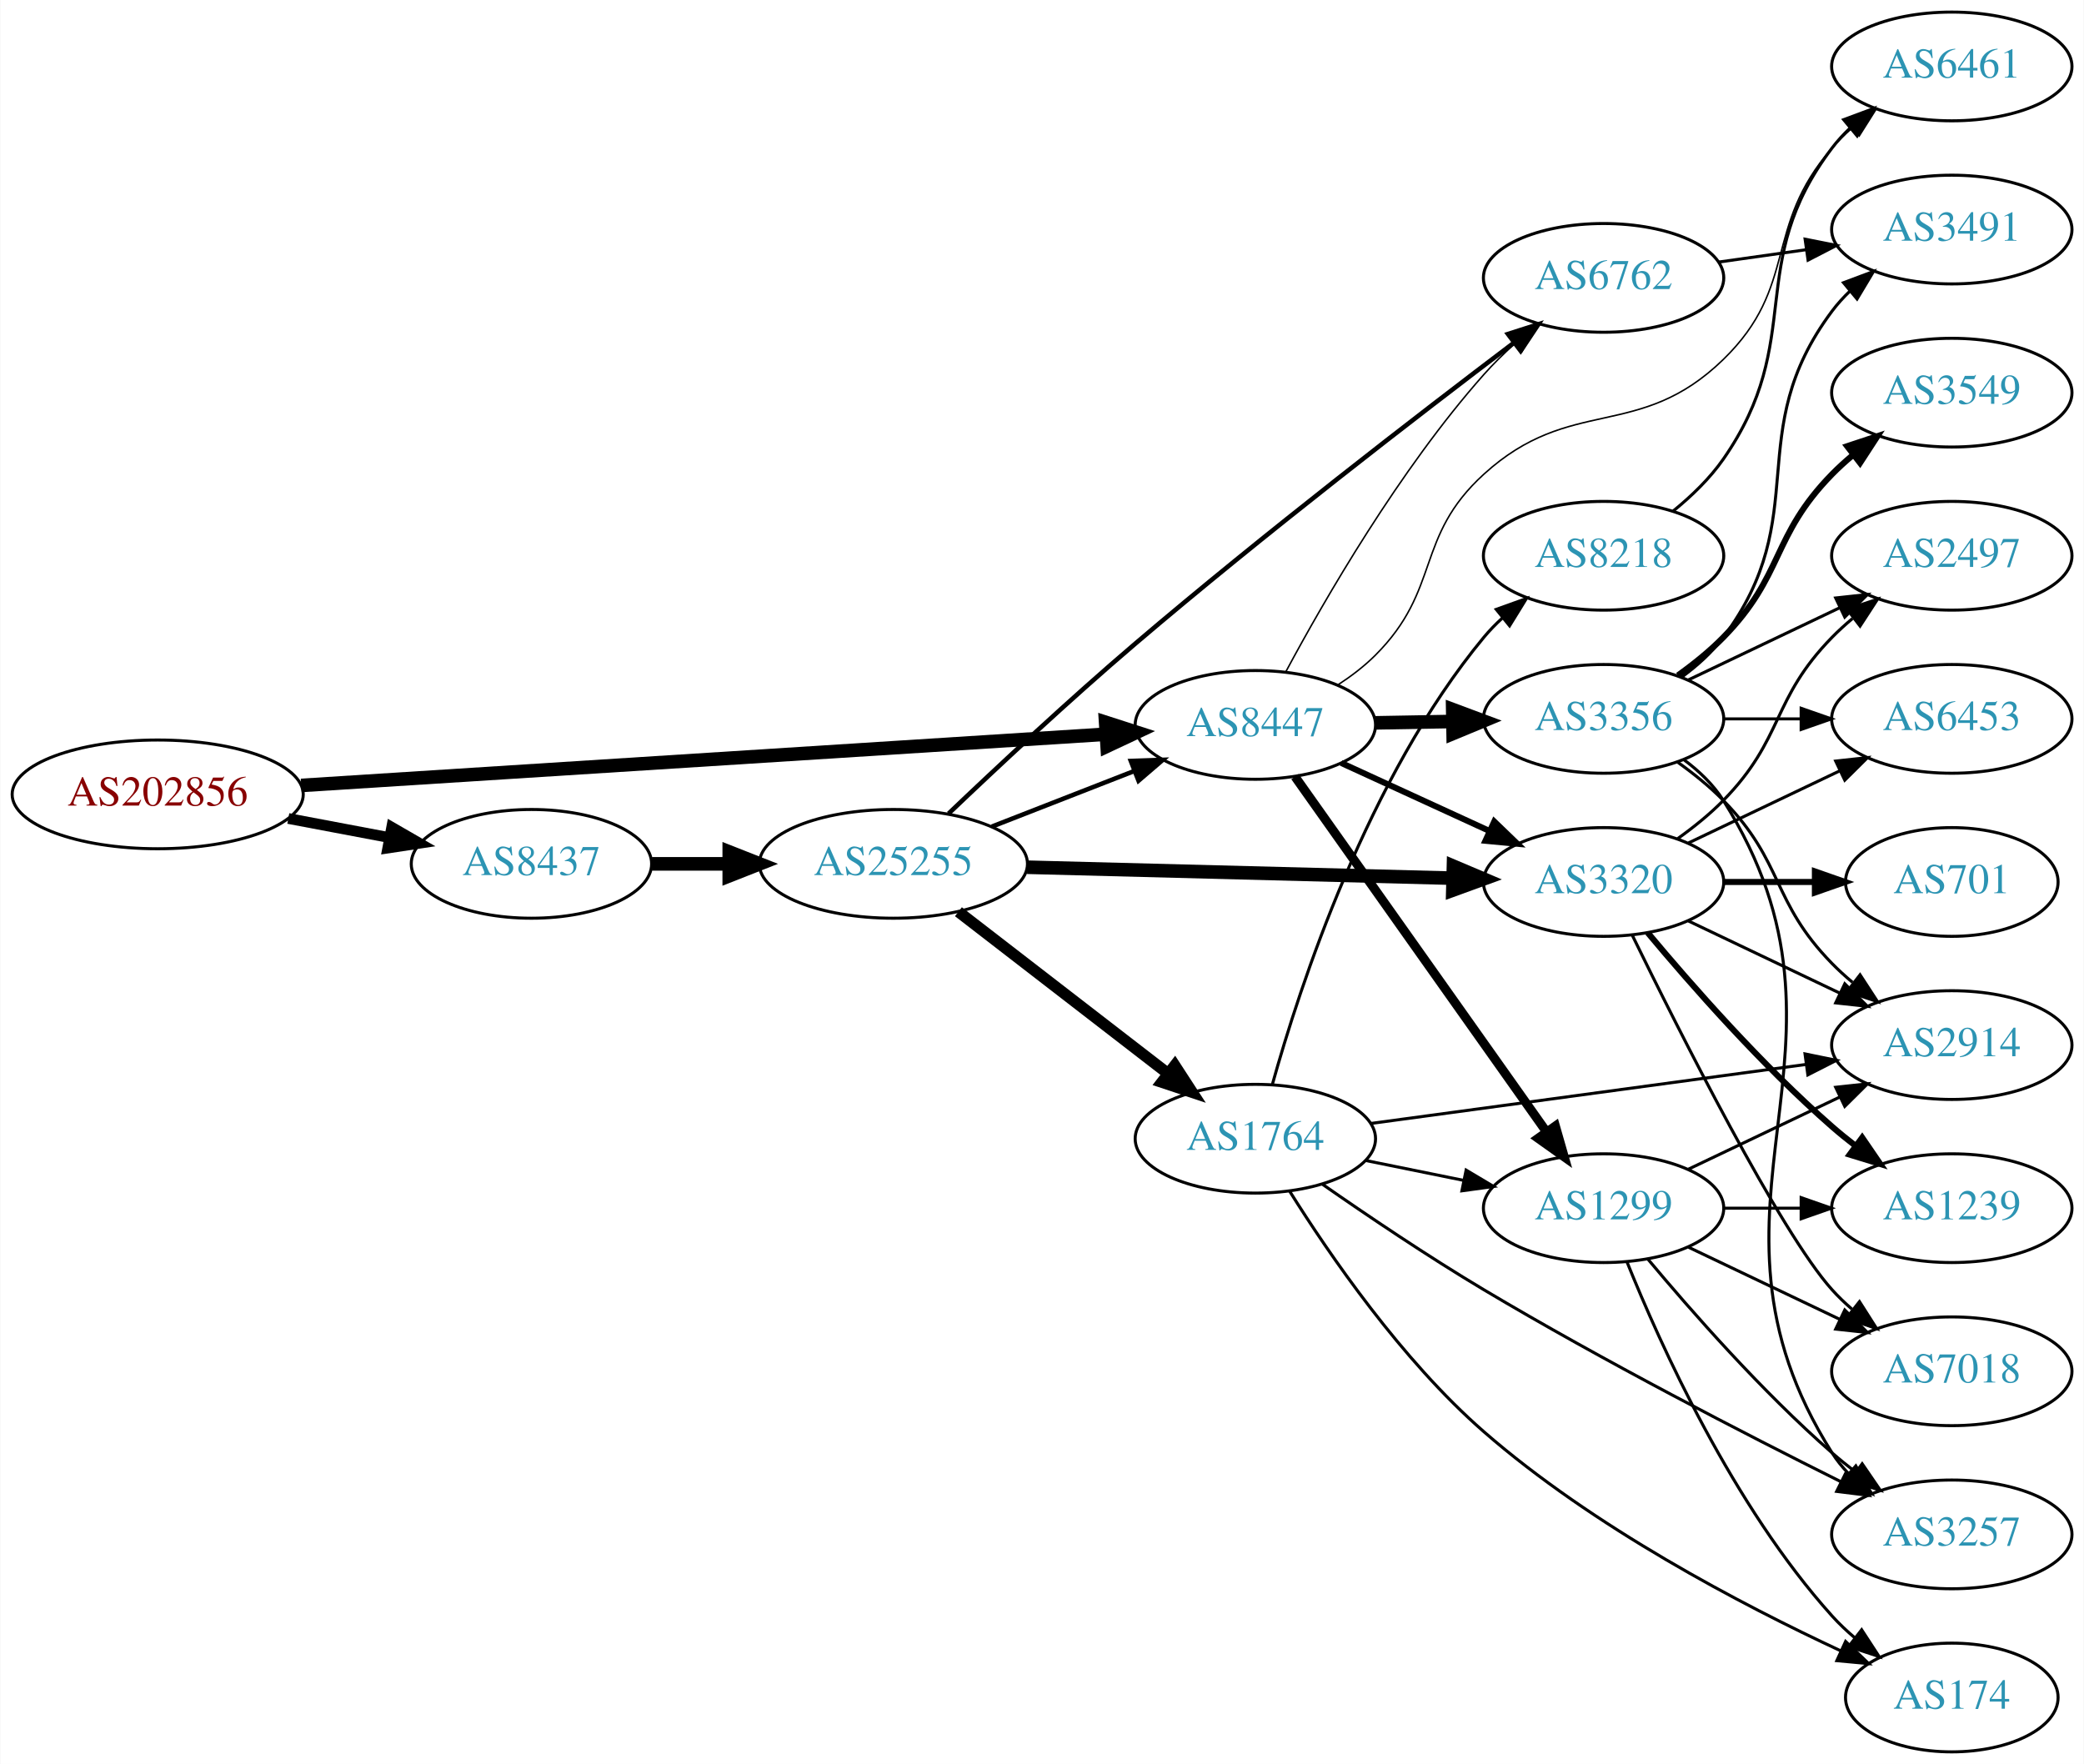
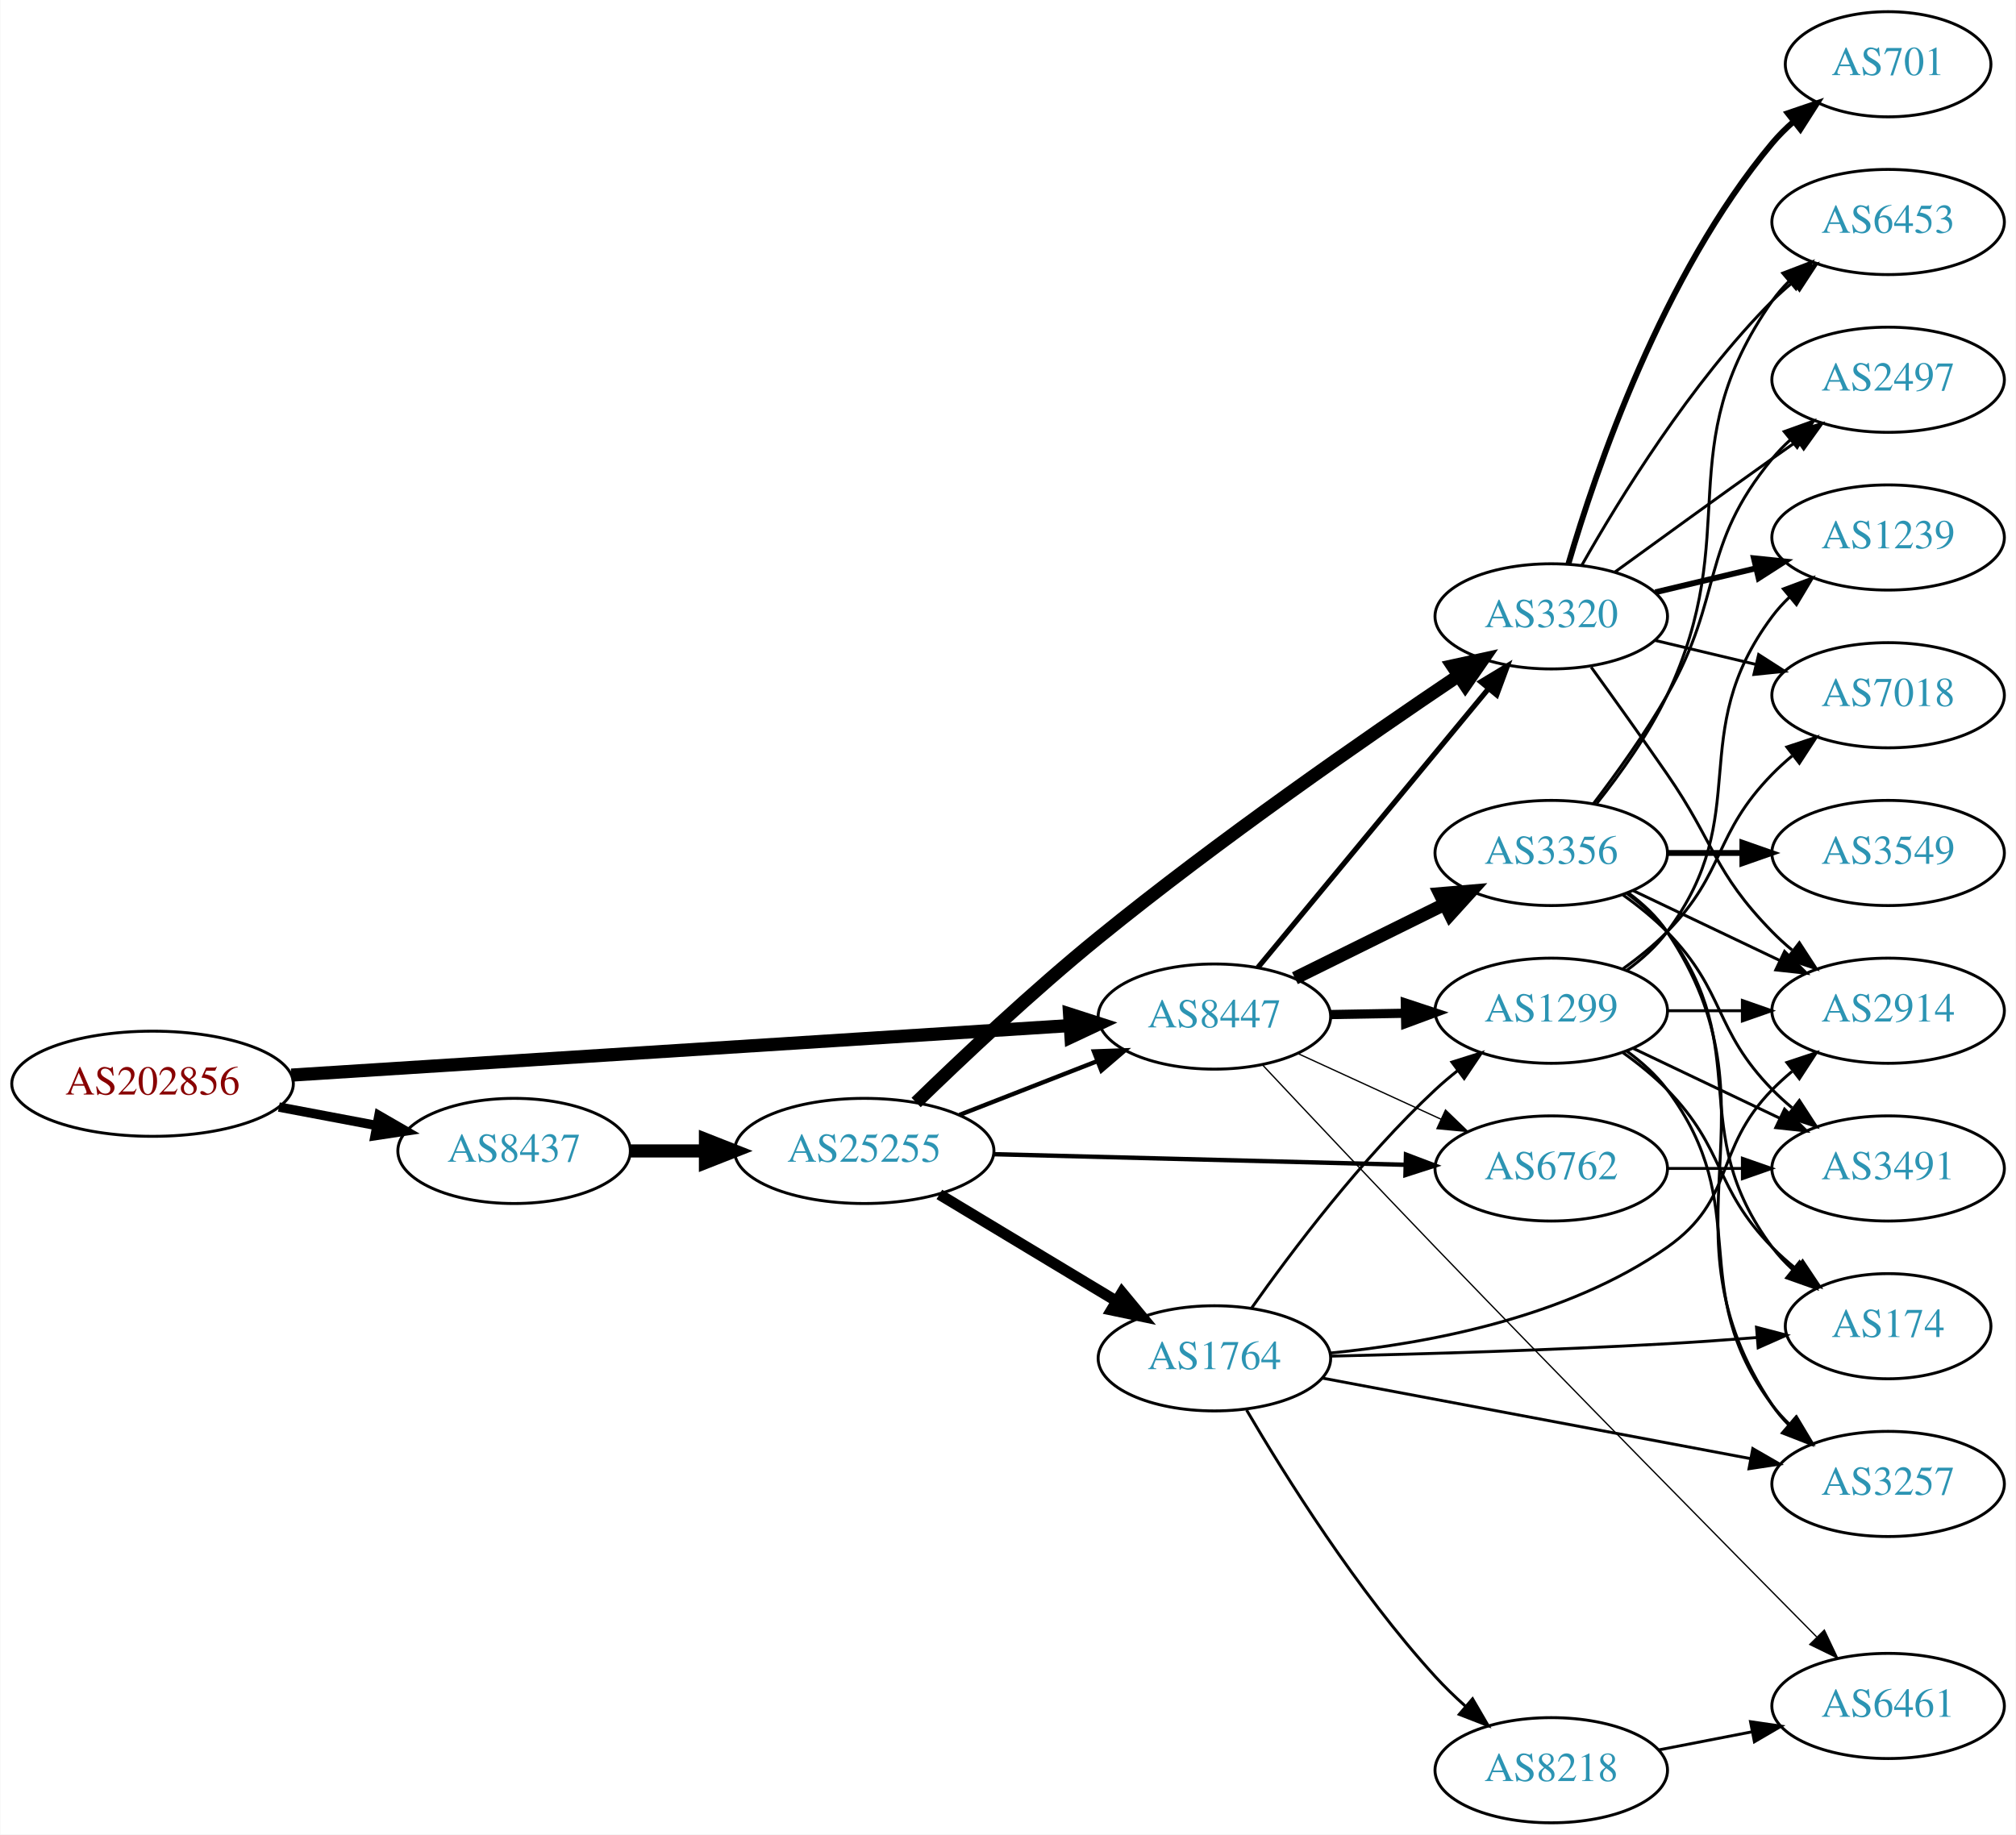
- <svg xmlns="http://www.w3.org/2000/svg" xmlns:xlink="http://www.w3.org/1999/xlink" width="690pt" height="584pt" viewBox="0.00 0.00 689.76 584.00">
-   <g id="graph0" class="graph" transform="scale(1 1) rotate(0) translate(4 580)">
-     <polygon fill="white" stroke="none" points="-4,4 -4,-580 685.755,-580 685.755,4 -4,4" />
+ <svg xmlns="http://www.w3.org/2000/svg" xmlns:xlink="http://www.w3.org/1999/xlink" width="690pt" height="628pt" viewBox="0.00 0.00 689.76 628.00">
+   <g id="graph0" class="graph" transform="scale(1 1) rotate(0) translate(4 624)">
+     <polygon fill="white" stroke="none" points="-4,4 -4,-624 685.755,-624 685.755,4 -4,4" />
    <g id="node1" class="node">
      <g id="a_node1">
        <a xlink:href="/asn/202856" xlink:title="AS202856 ~ BENE GmbH [AT]">
-           <ellipse fill="#ffffff" stroke="black" cx="48.096" cy="-317" rx="48.192" ry="18" />
-           <text text-anchor="middle" x="48.096" y="-313.3" font-family="Times,serif" font-size="14.00" fill="#880000">AS202856</text>
+           <ellipse fill="#ffffff" stroke="black" cx="48.096" cy="-253" rx="48.192" ry="18" />
+           <text text-anchor="middle" x="48.096" y="-249.3" font-family="Times,serif" font-size="14.00" fill="#880000">AS202856</text>
        </a>
      </g>
    </g>
    <g id="node2" class="node">
      <g id="a_node2">
        <a xlink:href="/asn/8437" xlink:title="AS8437 ~ Hutchison Drei Austria GmbH [AT]">
-           <ellipse fill="#ffffff" stroke="black" cx="171.838" cy="-294" rx="39.794" ry="18" />
-           <text text-anchor="middle" x="171.838" y="-290.3" font-family="Times,serif" font-size="14.00" fill="#2c94b3">AS8437</text>
+           <ellipse fill="#ffffff" stroke="black" cx="171.838" cy="-230" rx="39.794" ry="18" />
+           <text text-anchor="middle" x="171.838" y="-226.3" font-family="Times,serif" font-size="14.00" fill="#2c94b3">AS8437</text>
        </a>
      </g>
    </g>
    <g id="edge1" class="edge">
-       <path fill="none" stroke="black" stroke-width="3.553" d="M91.334,-309.02C102.165,-306.974 113.868,-304.763 124.877,-302.683" />
-       <polygon fill="black" stroke="black" stroke-width="3.553" points="125.571,-306.114 134.748,-300.818 124.272,-299.236 125.571,-306.114" />
+       <path fill="none" stroke="black" stroke-width="3.214" d="M91.334,-245.02C102.165,-242.974 113.868,-240.763 124.877,-238.683" />
+       <polygon fill="black" stroke="black" stroke-width="3.214" points="125.571,-242.114 134.748,-236.818 124.272,-235.236 125.571,-242.114" />
    </g>
    <g id="node3" class="node">
      <g id="a_node3">
        <a xlink:href="/asn/8447" xlink:title="AS8447 ~ A1 Telekom Austria AG [AT]">
-           <ellipse fill="#ffffff" stroke="black" cx="411.523" cy="-340" rx="39.794" ry="18" />
-           <text text-anchor="middle" x="411.523" y="-336.3" font-family="Times,serif" font-size="14.00" fill="#2c94b3">AS8447</text>
+           <ellipse fill="#ffffff" stroke="black" cx="411.523" cy="-276" rx="39.794" ry="18" />
+           <text text-anchor="middle" x="411.523" y="-272.3" font-family="Times,serif" font-size="14.00" fill="#2c94b3">AS8447</text>
        </a>
      </g>
    </g>
    <g id="edge2" class="edge">
-       <path fill="none" stroke="black" stroke-width="4.5" d="M95.606,-319.96C164.246,-324.328 292.062,-332.462 361.896,-336.906" />
-       <polygon fill="black" stroke="black" stroke-width="4.5" points="361.946,-340.854 372.176,-337.56 362.446,-332.995 361.946,-340.854" />
+       <path fill="none" stroke="black" stroke-width="4.5" d="M95.606,-255.96C164.246,-260.328 292.062,-268.462 361.896,-272.906" />
+       <polygon fill="black" stroke="black" stroke-width="4.5" points="361.946,-276.854 372.176,-273.56 362.446,-268.995 361.946,-276.854" />
    </g>
    <g id="node4" class="node">
      <g id="a_node4">
        <a xlink:href="/asn/25255" xlink:title="AS25255 ~ ==&gt; TELE2 AUSTRIA &lt;== [AT]">
-           <ellipse fill="#ffffff" stroke="black" cx="291.681" cy="-294" rx="44.393" ry="18" />
-           <text text-anchor="middle" x="291.681" y="-290.3" font-family="Times,serif" font-size="14.00" fill="#2c94b3">AS25255</text>
+           <ellipse fill="#ffffff" stroke="black" cx="291.681" cy="-230" rx="44.393" ry="18" />
+           <text text-anchor="middle" x="291.681" y="-226.3" font-family="Times,serif" font-size="14.00" fill="#2c94b3">AS25255</text>
        </a>
      </g>
    </g>
    <g id="edge3" class="edge">
-       <path fill="none" stroke="black" stroke-width="4.5" d="M211.751,-294C219.853,-294 228.528,-294 237.055,-294" />
-       <polygon fill="black" stroke="black" stroke-width="4.5" points="237.332,-297.938 247.332,-294 237.332,-290.063 237.332,-297.938" />
+       <path fill="none" stroke="black" stroke-width="4.5" d="M211.751,-230C219.853,-230 228.528,-230 237.055,-230" />
+       <polygon fill="black" stroke="black" stroke-width="4.5" points="237.332,-233.938 247.332,-230 237.332,-226.063 237.332,-233.938" />
    </g>
    <g id="node5" class="node">
      <g id="a_node5">
        <a xlink:href="/asn/3320" xlink:title="AS3320 ~ DTAG [DE]">
-           <ellipse fill="#ffffff" stroke="black" cx="526.816" cy="-288" rx="39.794" ry="18" />
-           <text text-anchor="middle" x="526.816" y="-284.3" font-family="Times,serif" font-size="14.00" fill="#2c94b3">AS3320</text>
-         </a>
-       </g>
-     </g>
-     <g id="edge22" class="edge">
-       <path fill="none" stroke="black" stroke-width="2" d="M439.948,-327.412C454.729,-320.628 473.165,-312.166 489.161,-304.824" />
-       <polygon fill="black" stroke="black" stroke-width="2" points="490.622,-308.005 498.251,-300.652 487.702,-301.643 490.622,-308.005" />
-     </g>
-     <g id="node7" class="node">
-       <g id="a_node7">
+           <ellipse fill="#ffffff" stroke="black" cx="526.816" cy="-413" rx="39.794" ry="18" />
+           <text text-anchor="middle" x="526.816" y="-409.3" font-family="Times,serif" font-size="14.00" fill="#2c94b3">AS3320</text>
+         </a>
+       </g>
+     </g>
+     <g id="edge17" class="edge">
+       <path fill="none" stroke="black" stroke-width="1.8" d="M426.415,-292.799C446.12,-316.628 482.329,-360.413 505.18,-388.046" />
+       <polygon fill="black" stroke="black" stroke-width="1.8" points="502.74,-390.588 511.81,-396.064 508.135,-386.127 502.74,-390.588" />
+     </g>
+     <g id="node6" class="node">
+       <g id="a_node6">
        <a xlink:href="/asn/6762" xlink:title="AS6762 ~ TELECOM ITALIA SPARKLE S.p.A. [IT]">
-           <ellipse fill="#ffffff" stroke="black" cx="526.816" cy="-488" rx="39.794" ry="18" />
-           <text text-anchor="middle" x="526.816" y="-484.3" font-family="Times,serif" font-size="14.00" fill="#2c94b3">AS6762</text>
-         </a>
-       </g>
-     </g>
-     <g id="edge23" class="edge">
-       <path fill="none" stroke="black" stroke-width="0.5" d="M421.643,-357.666C434.409,-381.463 459.203,-424.465 487.17,-456 490.244,-459.466 493.709,-462.874 497.269,-466.097" />
-       <polygon fill="black" stroke="black" stroke-width="0.5" points="495.232,-468.96 505.103,-472.81 499.787,-463.645 495.232,-468.96" />
+           <ellipse fill="#ffffff" stroke="black" cx="526.816" cy="-224" rx="39.794" ry="18" />
+           <text text-anchor="middle" x="526.816" y="-220.3" font-family="Times,serif" font-size="14.00" fill="#2c94b3">AS6762</text>
+         </a>
+       </g>
+     </g>
+     <g id="edge15" class="edge">
+       <path fill="none" stroke="black" stroke-width="0.45" d="M439.948,-263.412C454.729,-256.628 473.165,-248.166 489.161,-240.824" />
+       <polygon fill="black" stroke="black" stroke-width="0.45" points="490.622,-244.005 498.251,-236.652 487.702,-237.643 490.622,-244.005" />
+     </g>
+     <g id="node14" class="node">
+       <g id="a_node14">
+         <a xlink:href="/asn/3356" xlink:title="AS3356 ~ Level 3 Parent, LLC [US]">
+           <ellipse fill="#ffffff" stroke="black" cx="526.816" cy="-332" rx="39.794" ry="18" />
+           <text text-anchor="middle" x="526.816" y="-328.3" font-family="Times,serif" font-size="14.00" fill="#2c94b3">AS3356</text>
+         </a>
+       </g>
+     </g>
+     <g id="edge14" class="edge">
+       <path fill="none" stroke="black" stroke-width="4.5" d="M439.085,-289.13C454.284,-296.642 473.554,-306.167 490.067,-314.33" />
+       <polygon fill="black" stroke="black" stroke-width="4.5" points="488.711,-318.051 499.42,-318.953 492.2,-310.992 488.711,-318.051" />
    </g>
    <g id="node15" class="node">
      <g id="a_node15">
        <a xlink:href="/asn/1299" xlink:title="AS1299 ~ Telia Carrier [EU]">
-           <ellipse fill="#ffffff" stroke="black" cx="526.816" cy="-180" rx="39.794" ry="18" />
-           <text text-anchor="middle" x="526.816" y="-176.3" font-family="Times,serif" font-size="14.00" fill="#2c94b3">AS1299</text>
-         </a>
-       </g>
-     </g>
-     <g id="edge20" class="edge">
-       <path fill="none" stroke="black" stroke-width="3" d="M424.647,-322.877C444.664,-294.608 484.718,-238.041 507.973,-205.199" />
-       <polygon fill="black" stroke="black" stroke-width="3" points="510.856,-207.184 513.779,-197 505.144,-203.138 510.856,-207.184" />
-     </g>
-     <g id="node18" class="node">
-       <g id="a_node18">
-         <a xlink:href="/asn/3356" xlink:title="AS3356 ~ Level 3 Parent, LLC [US]">
-           <ellipse fill="#ffffff" stroke="black" cx="526.816" cy="-342" rx="39.794" ry="18" />
-           <text text-anchor="middle" x="526.816" y="-338.3" font-family="Times,serif" font-size="14.00" fill="#2c94b3">AS3356</text>
-         </a>
-       </g>
-     </g>
-     <g id="edge19" class="edge">
-       <path fill="none" stroke="black" stroke-width="4.5" d="M451.195,-340.683C459.398,-340.828 468.162,-340.982 476.694,-341.133" />
-       <polygon fill="black" stroke="black" stroke-width="4.5" points="476.866,-345.074 486.934,-341.314 477.005,-337.2 476.866,-345.074" />
-     </g>
-     <g id="node19" class="node">
-       <g id="a_node19">
+           <ellipse fill="#ffffff" stroke="black" cx="526.816" cy="-278" rx="39.794" ry="18" />
+           <text text-anchor="middle" x="526.816" y="-274.3" font-family="Times,serif" font-size="14.00" fill="#2c94b3">AS1299</text>
+         </a>
+       </g>
+     </g>
+     <g id="edge16" class="edge">
+       <path fill="none" stroke="black" stroke-width="3.15" d="M451.195,-276.683C459.398,-276.828 468.162,-276.982 476.694,-277.133" />
+       <polygon fill="black" stroke="black" stroke-width="3.15" points="476.873,-280.636 486.934,-277.314 476.997,-273.638 476.873,-280.636" />
+     </g>
+     <g id="node16" class="node">
+       <g id="a_node16">
        <a xlink:href="/asn/6461" xlink:title="AS6461 ~ Zayo Bandwidth [US]">
-           <ellipse fill="#ffffff" stroke="black" cx="642.109" cy="-558" rx="39.794" ry="18" />
-           <text text-anchor="middle" x="642.109" y="-554.3" font-family="Times,serif" font-size="14.00" fill="#2c94b3">AS6461</text>
-         </a>
-       </g>
-     </g>
-     <g id="edge21" class="edge">
-       <path fill="none" stroke="black" stroke-width="0.5" d="M438.756,-353.191C443.182,-356.072 447.519,-359.363 451.17,-363 473.199,-384.95 464.176,-402.062 487.17,-423 516.064,-449.311 538.444,-433.758 566.463,-461 591.545,-485.387 579.447,-504.652 602.463,-531 604.431,-533.254 606.626,-535.414 608.942,-537.463" />
-       <polygon fill="black" stroke="black" stroke-width="0.5" points="607.123,-540.488 617.131,-543.966 611.476,-535.006 607.123,-540.488" />
+           <ellipse fill="#ffffff" stroke="black" cx="642.109" cy="-40" rx="39.794" ry="18" />
+           <text text-anchor="middle" x="642.109" y="-36.3" font-family="Times,serif" font-size="14.00" fill="#2c94b3">AS6461</text>
+         </a>
+       </g>
+     </g>
+     <g id="edge18" class="edge">
+       <path fill="none" stroke="black" stroke-width="0.45" d="M427.875,-259.576C442.906,-243.538 466.494,-218.48 487.17,-197 533.05,-149.334 587.363,-94.25 617.663,-63.639" />
+       <polygon fill="black" stroke="black" stroke-width="0.45" points="620.279,-65.971 624.829,-56.403 615.306,-61.045 620.279,-65.971" />
    </g>
    <g id="edge6" class="edge">
-       <path fill="none" stroke="black" stroke-width="1.5" d="M324.26,-306.327C338.689,-311.96 355.929,-318.689 371.19,-324.646" />
-       <polygon fill="black" stroke="black" stroke-width="1.5" points="370.296,-328.054 380.884,-328.43 372.841,-321.534 370.296,-328.054" />
+       <path fill="none" stroke="black" stroke-width="1.5" d="M324.26,-242.327C338.689,-247.96 355.929,-254.689 371.19,-260.646" />
+       <polygon fill="black" stroke="black" stroke-width="1.5" points="370.296,-264.054 380.884,-264.43 372.841,-257.534 370.296,-264.054" />
    </g>
    <g id="edge4" class="edge">
-       <path fill="none" stroke="black" stroke-width="4.5" d="M335.985,-292.886C375.924,-291.858 435.159,-290.333 476.813,-289.261" />
-       <polygon fill="black" stroke="black" stroke-width="4.5" points="477.107,-293.192 487.002,-288.999 476.904,-285.32 477.107,-293.192" />
-     </g>
-     <g id="node6" class="node">
-       <g id="a_node6">
+       <path fill="none" stroke="black" stroke-width="4.5" d="M309.433,-246.585C325.098,-261.812 349.386,-284.717 371.877,-303 412.997,-336.428 463.427,-371.41 495.102,-392.712" />
+       <polygon fill="black" stroke="black" stroke-width="4.5" points="493.014,-396.053 503.515,-398.344 497.396,-389.509 493.014,-396.053" />
+     </g>
+     <g id="edge5" class="edge">
+       <path fill="none" stroke="black" stroke-width="1.5" d="M335.985,-228.886C375.924,-227.858 435.159,-226.333 476.813,-225.261" />
+       <polygon fill="black" stroke="black" stroke-width="1.5" points="477.096,-228.755 487.002,-224.999 476.916,-221.757 477.096,-228.755" />
+     </g>
+     <g id="node7" class="node">
+       <g id="a_node7">
        <a xlink:href="/asn/1764" xlink:title="AS1764 ~ NEXTLAYER-AS [AT]">
-           <ellipse fill="#ffffff" stroke="black" cx="411.523" cy="-203" rx="39.794" ry="18" />
-           <text text-anchor="middle" x="411.523" y="-199.3" font-family="Times,serif" font-size="14.00" fill="#2c94b3">AS1764</text>
-         </a>
-       </g>
-     </g>
-     <g id="edge5" class="edge">
-       <path fill="none" stroke="black" stroke-width="3.75" d="M313.207,-278.149C332.418,-263.314 361.274,-241.031 382.579,-224.579" />
-       <polygon fill="black" stroke="black" stroke-width="3.75" points="384.849,-227.248 390.624,-218.366 380.57,-221.708 384.849,-227.248" />
+           <ellipse fill="#ffffff" stroke="black" cx="411.523" cy="-159" rx="39.794" ry="18" />
+           <text text-anchor="middle" x="411.523" y="-155.3" font-family="Times,serif" font-size="14.00" fill="#2c94b3">AS1764</text>
+         </a>
+       </g>
    </g>
    <g id="edge7" class="edge">
-       <path fill="none" stroke="black" stroke-width="1.5" d="M309.938,-310.64C325.747,-325.705 349.953,-348.329 371.877,-367 414.339,-403.162 465.606,-442.674 496.949,-466.387" />
-       <polygon fill="black" stroke="black" stroke-width="1.5" points="495.146,-469.412 505.237,-472.641 499.363,-463.824 495.146,-469.412" />
+       <path fill="none" stroke="black" stroke-width="3.75" d="M317.384,-215.116C334.98,-204.515 358.806,-190.16 377.954,-178.623" />
+       <polygon fill="black" stroke="black" stroke-width="3.75" points="379.898,-181.538 386.657,-173.379 376.285,-175.542 379.898,-181.538" />
    </g>
    <g id="node8" class="node">
      <g id="a_node8">
-         <a xlink:href="/asn/6453" xlink:title="AS6453 ~ TATA COMMUNICATIONS (AMERICA) INC [US]">
-           <ellipse fill="#ffffff" stroke="black" cx="642.109" cy="-342" rx="39.794" ry="18" />
-           <text text-anchor="middle" x="642.109" y="-338.3" font-family="Times,serif" font-size="14.00" fill="#2c94b3">AS6453</text>
+         <a xlink:href="/asn/7018" xlink:title="AS7018 ~ AT&amp;T Services, Inc. [US]">
+           <ellipse fill="#ffffff" stroke="black" cx="642.109" cy="-386" rx="39.794" ry="18" />
+           <text text-anchor="middle" x="642.109" y="-382.3" font-family="Times,serif" font-size="14.00" fill="#2c94b3">AS7018</text>
        </a>
      </g>
    </g>
    <g id="edge8" class="edge">
-       <path fill="none" stroke="black" d="M554.953,-300.934C569.946,-308.081 588.767,-317.052 604.991,-324.785" />
-       <polygon fill="black" stroke="black" points="603.661,-328.028 614.194,-329.171 606.673,-321.709 603.661,-328.028" />
+       <path fill="none" stroke="black" d="M562.423,-404.752C573.295,-402.162 585.449,-399.265 596.891,-396.538" />
+       <polygon fill="black" stroke="black" points="597.798,-399.92 606.714,-394.197 596.175,-393.111 597.798,-399.92" />
    </g>
    <g id="node9" class="node">
      <g id="a_node9">
-         <a xlink:href="/asn/7018" xlink:title="AS7018 ~ AT&amp;T Services, Inc. [US]">
-           <ellipse fill="#ffffff" stroke="black" cx="642.109" cy="-126" rx="39.794" ry="18" />
-           <text text-anchor="middle" x="642.109" y="-122.3" font-family="Times,serif" font-size="14.00" fill="#2c94b3">AS7018</text>
+         <a xlink:href="/asn/1239" xlink:title="AS1239 ~ Sprint [US]">
+           <ellipse fill="#ffffff" stroke="black" cx="642.109" cy="-440" rx="39.794" ry="18" />
+           <text text-anchor="middle" x="642.109" y="-436.3" font-family="Times,serif" font-size="14.00" fill="#2c94b3">AS1239</text>
        </a>
      </g>
    </g>
    <g id="edge9" class="edge">
-       <path fill="none" stroke="black" d="M536.254,-270.489C551.872,-238.491 585.259,-172.107 602.463,-153 604.465,-150.776 606.684,-148.637 609.016,-146.603" />
-       <polygon fill="black" stroke="black" points="611.547,-149.065 617.235,-140.127 607.214,-143.567 611.547,-149.065" />
+       <path fill="none" stroke="black" stroke-width="2" d="M562.423,-421.248C573.295,-423.838 585.449,-426.735 596.891,-429.462" />
+       <polygon fill="black" stroke="black" stroke-width="2" points="596.175,-432.889 606.714,-431.803 597.798,-426.08 596.175,-432.889" />
    </g>
    <g id="node10" class="node">
      <g id="a_node10">
-         <a xlink:href="/asn/701" xlink:title="AS701 ~ UUNET [US]">
-           <ellipse fill="#ffffff" stroke="black" cx="642.109" cy="-288" rx="35.194" ry="18" />
-           <text text-anchor="middle" x="642.109" y="-284.3" font-family="Times,serif" font-size="14.00" fill="#2c94b3">AS701</text>
+         <a xlink:href="/asn/2497" xlink:title="AS2497 ~ Internet Initiative Japan Inc. [JP]">
+           <ellipse fill="#ffffff" stroke="black" cx="642.109" cy="-494" rx="39.794" ry="18" />
+           <text text-anchor="middle" x="642.109" y="-490.3" font-family="Times,serif" font-size="14.00" fill="#2c94b3">AS2497</text>
        </a>
      </g>
    </g>
    <g id="edge10" class="edge">
-       <path fill="none" stroke="black" stroke-width="2" d="M566.488,-288C576.194,-288 586.684,-288 596.647,-288" />
-       <polygon fill="black" stroke="black" stroke-width="2" points="596.784,-291.5 606.783,-288 596.783,-284.5 596.784,-291.5" />
+       <path fill="none" stroke="black" d="M548.664,-428.222C563.598,-439.091 584.212,-454.025 602.463,-467 605.283,-469.005 608.226,-471.085 611.174,-473.159" />
+       <polygon fill="black" stroke="black" points="609.201,-476.05 619.399,-478.926 613.22,-470.319 609.201,-476.05" />
    </g>
    <g id="node11" class="node">
      <g id="a_node11">
-         <a xlink:href="/asn/1239" xlink:title="AS1239 ~ Sprint [US]">
-           <ellipse fill="#ffffff" stroke="black" cx="642.109" cy="-180" rx="39.794" ry="18" />
-           <text text-anchor="middle" x="642.109" y="-176.3" font-family="Times,serif" font-size="14.00" fill="#2c94b3">AS1239</text>
+         <a xlink:href="/asn/701" xlink:title="AS701 ~ UUNET [US]">
+           <ellipse fill="#ffffff" stroke="black" cx="642.109" cy="-602" rx="35.194" ry="18" />
+           <text text-anchor="middle" x="642.109" y="-598.3" font-family="Times,serif" font-size="14.00" fill="#2c94b3">AS701</text>
        </a>
      </g>
    </g>
    <g id="edge11" class="edge">
-       <path fill="none" stroke="black" stroke-width="2" d="M541.446,-271.183C555.729,-254.071 579.275,-227.255 602.463,-207 604.928,-204.846 607.567,-202.706 610.264,-200.628" />
-       <polygon fill="black" stroke="black" stroke-width="2" points="612.437,-203.375 618.418,-194.63 608.289,-197.736 612.437,-203.375" />
+       <path fill="none" stroke="black" stroke-width="2" d="M532.69,-431.002C542.004,-462.844 564.821,-529.981 602.463,-575 604.615,-577.574 607.069,-580.017 609.674,-582.303" />
+       <polygon fill="black" stroke="black" stroke-width="2" points="607.758,-585.249 617.784,-588.672 612.081,-579.743 607.758,-585.249" />
    </g>
    <g id="node12" class="node">
      <g id="a_node12">
-         <a xlink:href="/asn/2497" xlink:title="AS2497 ~ Internet Initiative Japan Inc. [JP]">
-           <ellipse fill="#ffffff" stroke="black" cx="642.109" cy="-396" rx="39.794" ry="18" />
-           <text text-anchor="middle" x="642.109" y="-392.3" font-family="Times,serif" font-size="14.00" fill="#2c94b3">AS2497</text>
+         <a xlink:href="/asn/6453" xlink:title="AS6453 ~ TATA COMMUNICATIONS (AMERICA) INC [US]">
+           <ellipse fill="#ffffff" stroke="black" cx="642.109" cy="-548" rx="39.794" ry="18" />
+           <text text-anchor="middle" x="642.109" y="-544.3" font-family="Times,serif" font-size="14.00" fill="#2c94b3">AS6453</text>
        </a>
      </g>
    </g>
    <g id="edge12" class="edge">
-       <path fill="none" stroke="black" d="M551.41,-302.389C556.666,-306.148 561.998,-310.437 566.463,-315 586.635,-335.617 582.29,-348.383 602.463,-369 604.555,-371.139 606.839,-373.218 609.215,-375.21" />
-       <polygon fill="black" stroke="black" points="607.459,-378.275 617.515,-381.611 611.734,-372.732 607.459,-378.275" />
+       <path fill="none" stroke="black" d="M537.276,-430.49C550.058,-453.096 574.49,-492.886 602.463,-521 604.573,-523.121 606.869,-525.188 609.255,-527.171" />
+       <polygon fill="black" stroke="black" points="607.507,-530.242 617.57,-533.556 611.77,-524.69 607.507,-530.242" />
    </g>
    <g id="node13" class="node">
      <g id="a_node13">
        <a xlink:href="/asn/2914" xlink:title="AS2914 ~ NTT America, Inc. [US]">
-           <ellipse fill="#ffffff" stroke="black" cx="642.109" cy="-234" rx="39.794" ry="18" />
-           <text text-anchor="middle" x="642.109" y="-230.3" font-family="Times,serif" font-size="14.00" fill="#2c94b3">AS2914</text>
+           <ellipse fill="#ffffff" stroke="black" cx="642.109" cy="-278" rx="39.794" ry="18" />
+           <text text-anchor="middle" x="642.109" y="-274.3" font-family="Times,serif" font-size="14.00" fill="#2c94b3">AS2914</text>
        </a>
      </g>
    </g>
    <g id="edge13" class="edge">
-       <path fill="none" stroke="black" d="M554.953,-275.066C569.946,-267.919 588.767,-258.948 604.991,-251.215" />
-       <polygon fill="black" stroke="black" points="606.673,-254.291 614.194,-246.829 603.661,-247.972 606.673,-254.291" />
-     </g>
-     <g id="edge16" class="edge">
-       <path fill="none" stroke="black" d="M449.758,-208.05C489.027,-213.375 551.013,-221.782 593.738,-227.576" />
-       <polygon fill="black" stroke="black" points="593.51,-231.077 603.89,-228.952 594.451,-224.14 593.51,-231.077" />
-     </g>
-     <g id="node14" class="node">
-       <g id="a_node14">
-         <a xlink:href="/asn/3257" xlink:title="AS3257 ~ GTT [DE]">
-           <ellipse fill="#ffffff" stroke="black" cx="642.109" cy="-72" rx="39.794" ry="18" />
-           <text text-anchor="middle" x="642.109" y="-68.3" font-family="Times,serif" font-size="14.00" fill="#2c94b3">AS3257</text>
-         </a>
-       </g>
-     </g>
-     <g id="edge14" class="edge">
-       <path fill="none" stroke="black" d="M433.694,-187.946C448.43,-177.685 468.677,-164.017 487.17,-153 526.67,-129.468 573.635,-105.277 605.214,-89.533" />
-       <polygon fill="black" stroke="black" points="607.093,-92.508 614.496,-84.929 603.982,-86.238 607.093,-92.508" />
-     </g>
-     <g id="edge15" class="edge">
-       <path fill="none" stroke="black" d="M448.059,-195.786C458.288,-193.709 469.588,-191.415 480.331,-189.234" />
-       <polygon fill="black" stroke="black" points="481.303,-192.608 490.406,-187.189 479.91,-185.748 481.303,-192.608" />
-     </g>
-     <g id="node16" class="node">
-       <g id="a_node16">
-         <a xlink:href="/asn/174" xlink:title="AS174 ~ Cogent Communications [US]">
-           <ellipse fill="#ffffff" stroke="black" cx="642.109" cy="-18" rx="35.194" ry="18" />
-           <text text-anchor="middle" x="642.109" y="-14.3" font-family="Times,serif" font-size="14.00" fill="#2c94b3">AS174</text>
-         </a>
-       </g>
-     </g>
-     <g id="edge17" class="edge">
-       <path fill="none" stroke="black" d="M422.917,-185.552C435.959,-164.726 459.942,-129.741 487.17,-106 523.281,-74.512 572.382,-48.785 605.331,-33.452" />
-       <polygon fill="black" stroke="black" points="606.949,-36.561 614.588,-29.22 604.038,-30.195 606.949,-36.561" />
+       <path fill="none" stroke="black" d="M540.495,-395.594C548.111,-385.063 557.944,-371.33 566.463,-359 582.858,-335.269 582.29,-325.617 602.463,-305 604.555,-302.861 606.839,-300.782 609.215,-298.79" />
+       <polygon fill="black" stroke="black" points="611.734,-301.268 617.515,-292.389 607.459,-295.725 611.734,-301.268" />
+     </g>
+     <g id="node20" class="node">
+       <g id="a_node20">
+         <a xlink:href="/asn/3491" xlink:title="AS3491 ~ PCCW Global, Inc. [US]">
+           <ellipse fill="#ffffff" stroke="black" cx="642.109" cy="-224" rx="39.794" ry="18" />
+           <text text-anchor="middle" x="642.109" y="-220.3" font-family="Times,serif" font-size="14.00" fill="#2c94b3">AS3491</text>
+         </a>
+       </g>
+     </g>
+     <g id="edge24" class="edge">
+       <path fill="none" stroke="black" d="M566.488,-224C574.691,-224 583.455,-224 591.987,-224" />
+       <polygon fill="black" stroke="black" points="592.227,-227.5 602.226,-224 592.226,-220.5 592.227,-227.5" />
+     </g>
+     <g id="edge22" class="edge">
+       <path fill="none" stroke="black" d="M451.147,-160.81C484.374,-164.061 532.224,-172.948 566.463,-197 590.065,-213.581 582.29,-230.383 602.463,-251 604.555,-253.139 606.839,-255.218 609.215,-257.21" />
+       <polygon fill="black" stroke="black" points="607.459,-260.275 617.515,-263.611 611.734,-254.732 607.459,-260.275" />
+     </g>
+     <g id="edge23" class="edge">
+       <path fill="none" stroke="black" d="M424.199,-176.142C437.92,-195.578 462.025,-227.599 487.17,-251 489.566,-253.23 492.157,-255.423 494.824,-257.535" />
+       <polygon fill="black" stroke="black" points="492.823,-260.409 502.93,-263.587 497.011,-254.8 492.823,-260.409" />
    </g>
    <g id="node17" class="node">
      <g id="a_node17">
+         <a xlink:href="/asn/3257" xlink:title="AS3257 ~ GTT [DE]">
+           <ellipse fill="#ffffff" stroke="black" cx="642.109" cy="-116" rx="39.794" ry="18" />
+           <text text-anchor="middle" x="642.109" y="-112.3" font-family="Times,serif" font-size="14.00" fill="#2c94b3">AS3257</text>
+         </a>
+       </g>
+     </g>
+     <g id="edge19" class="edge">
+       <path fill="none" stroke="black" d="M448.491,-152.234C488.066,-144.789 551.781,-132.804 594.998,-124.674" />
+       <polygon fill="black" stroke="black" points="595.793,-128.086 604.974,-122.798 594.499,-121.207 595.793,-128.086" />
+     </g>
+     <g id="node18" class="node">
+       <g id="a_node18">
        <a xlink:href="/asn/8218" xlink:title="AS8218 ~ legacy Neotelecoms [FR]">
-           <ellipse fill="#ffffff" stroke="black" cx="526.816" cy="-396" rx="39.794" ry="18" />
-           <text text-anchor="middle" x="526.816" y="-392.3" font-family="Times,serif" font-size="14.00" fill="#2c94b3">AS8218</text>
-         </a>
-       </g>
-     </g>
-     <g id="edge18" class="edge">
-       <path fill="none" stroke="black" d="M417.141,-220.936C426.184,-253.356 448.769,-322.642 487.17,-369 489.03,-371.245 491.12,-373.389 493.342,-375.415" />
-       <polygon fill="black" stroke="black" points="491.28,-378.249 501.251,-381.831 495.689,-372.813 491.28,-378.249" />
+           <ellipse fill="#ffffff" stroke="black" cx="526.816" cy="-18" rx="39.794" ry="18" />
+           <text text-anchor="middle" x="526.816" y="-14.3" font-family="Times,serif" font-size="14.00" fill="#2c94b3">AS8218</text>
+         </a>
+       </g>
+     </g>
+     <g id="edge20" class="edge">
+       <path fill="none" stroke="black" d="M422.539,-141.298C435.734,-118.781 460.419,-79.306 487.17,-50 490.293,-46.578 493.787,-43.197 497.362,-39.987" />
+       <polygon fill="black" stroke="black" points="499.878,-42.441 505.208,-33.285 495.331,-37.119 499.878,-42.441" />
+     </g>
+     <g id="node19" class="node">
+       <g id="a_node19">
+         <a xlink:href="/asn/174" xlink:title="AS174 ~ Cogent Communications [US]">
+           <ellipse fill="#ffffff" stroke="black" cx="642.109" cy="-170" rx="35.194" ry="18" />
+           <text text-anchor="middle" x="642.109" y="-166.3" font-family="Times,serif" font-size="14.00" fill="#2c94b3">AS174</text>
+         </a>
+       </g>
+     </g>
+     <g id="edge21" class="edge">
+       <path fill="none" stroke="black" d="M451.137,-159.744C482.285,-160.467 527.218,-161.787 566.463,-164 576.386,-164.56 587.039,-165.32 597.101,-166.111" />
+       <polygon fill="black" stroke="black" points="597.067,-169.62 607.317,-166.94 597.633,-162.643 597.067,-169.62" />
+     </g>
+     <g id="edge31" class="edge">
+       <path fill="none" stroke="black" d="M541.277,-348.913C549.17,-359.27 559.02,-372.992 566.463,-386 586.027,-420.194 577.398,-436.606 602.463,-467 604.318,-469.25 606.405,-471.396 608.624,-473.424" />
+       <polygon fill="black" stroke="black" points="606.559,-476.256 616.528,-479.844 610.972,-470.823 606.559,-476.256" />
+     </g>
+     <g id="edge29" class="edge">
+       <path fill="none" stroke="black" d="M542.416,-348.991C550.504,-359.155 560.165,-372.655 566.463,-386 592.962,-442.159 566.849,-470.131 602.463,-521 604.135,-523.389 606.09,-525.635 608.217,-527.733" />
+       <polygon fill="black" stroke="black" points="606.057,-530.49 615.95,-534.284 610.582,-525.149 606.057,-530.49" />
+     </g>
+     <g id="edge27" class="edge">
+       <path fill="none" stroke="black" d="M554.953,-319.066C569.946,-311.919 588.767,-302.948 604.991,-295.215" />
+       <polygon fill="black" stroke="black" points="606.673,-298.291 614.194,-290.829 603.661,-291.972 606.673,-298.291" />
+     </g>
+     <g id="edge32" class="edge">
+       <path fill="none" stroke="black" d="M553.135,-318.393C558.191,-314.649 563.003,-310.169 566.463,-305 607.487,-243.706 561.438,-204.294 602.463,-143 604.084,-140.577 606.003,-138.305 608.105,-136.19" />
+       <polygon fill="black" stroke="black" points="610.472,-138.771 615.79,-129.607 605.918,-133.454 610.472,-138.771" />
+     </g>
+     <g id="edge30" class="edge">
+       <path fill="none" stroke="black" d="M552.747,-318.118C557.823,-314.389 562.741,-309.984 566.463,-305 596.734,-264.458 572.191,-237.542 602.463,-197 604.47,-194.311 606.826,-191.791 609.367,-189.454" />
+       <polygon fill="black" stroke="black" points="611.782,-192.004 617.383,-183.011 607.396,-186.548 611.782,-192.004" />
+     </g>
+     <g id="edge28" class="edge">
+       <path fill="none" stroke="black" d="M551.41,-317.611C556.666,-313.852 561.998,-309.563 566.463,-305 586.635,-284.383 582.29,-271.617 602.463,-251 604.555,-248.861 606.839,-246.782 609.215,-244.79" />
+       <polygon fill="black" stroke="black" points="611.734,-247.268 617.515,-238.389 607.459,-241.725 611.734,-247.268" />
    </g>
    <g id="node21" class="node">
      <g id="a_node21">
-         <a xlink:href="/asn/3491" xlink:title="AS3491 ~ PCCW Global, Inc. [US]">
-           <ellipse fill="#ffffff" stroke="black" cx="642.109" cy="-504" rx="39.794" ry="18" />
-           <text text-anchor="middle" x="642.109" y="-500.3" font-family="Times,serif" font-size="14.00" fill="#2c94b3">AS3491</text>
-         </a>
-       </g>
-     </g>
-     <g id="edge30" class="edge">
-       <path fill="none" stroke="black" d="M564.912,-493.239C574.204,-494.551 584.296,-495.976 594.003,-497.347" />
-       <polygon fill="black" stroke="black" points="593.538,-500.816 603.929,-498.749 594.517,-493.885 593.538,-500.816" />
+         <a xlink:href="/asn/3549" xlink:title="AS3549 ~ Level 3 Parent, LLC [US]">
+           <ellipse fill="#ffffff" stroke="black" cx="642.109" cy="-332" rx="39.794" ry="18" />
+           <text text-anchor="middle" x="642.109" y="-328.3" font-family="Times,serif" font-size="14.00" fill="#2c94b3">AS3549</text>
+         </a>
+       </g>
+     </g>
+     <g id="edge26" class="edge">
+       <path fill="none" stroke="black" stroke-width="2" d="M566.488,-332C574.691,-332 583.455,-332 591.987,-332" />
+       <polygon fill="black" stroke="black" stroke-width="2" points="592.227,-335.5 602.226,-332 592.226,-328.5 592.227,-335.5" />
+     </g>
+     <g id="edge37" class="edge">
+       <path fill="none" stroke="black" d="M551.41,-292.389C556.666,-296.148 561.998,-300.437 566.463,-305 586.635,-325.617 582.29,-338.383 602.463,-359 604.555,-361.139 606.839,-363.218 609.215,-365.21" />
+       <polygon fill="black" stroke="black" points="607.459,-368.275 617.515,-371.611 611.734,-362.732 607.459,-368.275" />
+     </g>
+     <g id="edge35" class="edge">
+       <path fill="none" stroke="black" d="M552.747,-291.882C557.823,-295.611 562.741,-300.016 566.463,-305 596.734,-345.542 572.191,-372.458 602.463,-413 604.207,-415.336 606.214,-417.545 608.378,-419.617" />
+       <polygon fill="black" stroke="black" points="606.256,-422.405 616.178,-426.118 610.737,-417.027 606.256,-422.405" />
+     </g>
+     <g id="edge36" class="edge">
+       <path fill="none" stroke="black" d="M566.488,-278C574.691,-278 583.455,-278 591.987,-278" />
+       <polygon fill="black" stroke="black" points="592.227,-281.5 602.226,-278 592.226,-274.5 592.227,-281.5" />
+     </g>
+     <g id="edge38" class="edge">
+       <path fill="none" stroke="black" d="M552.747,-264.118C557.823,-260.389 562.741,-255.984 566.463,-251 596.734,-210.458 572.191,-183.542 602.463,-143 604.207,-140.664 606.214,-138.455 608.378,-136.383" />
+       <polygon fill="black" stroke="black" points="610.737,-138.973 616.178,-129.882 606.256,-133.595 610.737,-138.973" />
+     </g>
+     <g id="edge34" class="edge">
+       <path fill="none" stroke="black" d="M551.41,-263.611C556.666,-259.852 561.998,-255.563 566.463,-251 586.635,-230.383 582.29,-217.617 602.463,-197 604.942,-194.466 607.688,-192.017 610.541,-189.696" />
+       <polygon fill="black" stroke="black" points="612.843,-192.343 618.726,-183.532 608.632,-186.752 612.843,-192.343" />
    </g>
    <g id="edge33" class="edge">
-       <path fill="none" stroke="black" d="M554.953,-167.066C569.946,-159.919 588.767,-150.948 604.991,-143.215" />
-       <polygon fill="black" stroke="black" points="606.673,-146.291 614.194,-138.829 603.661,-139.972 606.673,-146.291" />
-     </g>
-     <g id="edge35" class="edge">
-       <path fill="none" stroke="black" d="M566.488,-180C574.691,-180 583.455,-180 591.987,-180" />
-       <polygon fill="black" stroke="black" points="592.227,-183.5 602.226,-180 592.226,-176.5 592.227,-183.5" />
-     </g>
-     <g id="edge34" class="edge">
-       <path fill="none" stroke="black" d="M554.953,-192.934C569.946,-200.081 588.767,-209.052 604.991,-216.785" />
-       <polygon fill="black" stroke="black" points="603.661,-220.028 614.194,-221.171 606.673,-213.709 603.661,-220.028" />
-     </g>
-     <g id="edge32" class="edge">
-       <path fill="none" stroke="black" d="M541.446,-163.183C555.729,-146.071 579.275,-119.255 602.463,-99 604.928,-96.846 607.567,-94.706 610.264,-92.628" />
-       <polygon fill="black" stroke="black" points="612.437,-95.375 618.418,-86.63 608.289,-89.736 612.437,-95.375" />
-     </g>
-     <g id="edge36" class="edge">
-       <path fill="none" stroke="black" d="M534.564,-162.213C545.615,-134.757 569.668,-81.422 602.463,-45 604.778,-42.428 607.383,-39.969 610.119,-37.657" />
-       <polygon fill="black" stroke="black" points="612.257,-40.428 618.042,-31.552 607.984,-34.883 612.257,-40.428" />
-     </g>
-     <g id="edge31" class="edge">
-       <path fill="none" stroke="black" d="M549.845,-410.797C555.88,-415.698 561.986,-421.564 566.463,-428 594.152,-467.811 573.169,-492.355 602.463,-531 604.224,-533.324 606.243,-535.523 608.415,-537.589" />
-       <polygon fill="black" stroke="black" points="606.302,-540.383 616.232,-544.078 610.773,-534.998 606.302,-540.383" />
-     </g>
-     <g id="edge27" class="edge">
-       <path fill="none" stroke="black" d="M566.488,-342C574.691,-342 583.455,-342 591.987,-342" />
-       <polygon fill="black" stroke="black" points="592.227,-345.5 602.226,-342 592.226,-338.5 592.227,-345.5" />
-     </g>
-     <g id="edge26" class="edge">
-       <path fill="none" stroke="black" d="M554.953,-354.934C569.946,-362.081 588.767,-371.052 604.991,-378.785" />
-       <polygon fill="black" stroke="black" points="603.661,-382.028 614.194,-383.171 606.673,-375.709 603.661,-382.028" />
-     </g>
-     <g id="edge28" class="edge">
-       <path fill="none" stroke="black" d="M551.41,-327.611C556.666,-323.852 561.998,-319.563 566.463,-315 586.635,-294.383 582.29,-281.617 602.463,-261 604.555,-258.861 606.839,-256.782 609.215,-254.79" />
-       <polygon fill="black" stroke="black" points="611.734,-257.268 617.515,-248.389 607.459,-251.725 611.734,-257.268" />
-     </g>
-     <g id="edge29" class="edge">
-       <path fill="none" stroke="black" d="M553.342,-328.528C558.387,-324.777 563.142,-320.26 566.463,-315 618.412,-232.7 550.513,-181.3 602.463,-99 604.019,-96.534 605.891,-94.232 607.96,-92.095" />
-       <polygon fill="black" stroke="black" points="610.329,-94.673 615.583,-85.472 605.738,-89.389 610.329,-94.673" />
-     </g>
-     <g id="node20" class="node">
-       <g id="a_node20">
-         <a xlink:href="/asn/3549" xlink:title="AS3549 ~ Level 3 Parent, LLC [US]">
-           <ellipse fill="#ffffff" stroke="black" cx="642.109" cy="-450" rx="39.794" ry="18" />
-           <text text-anchor="middle" x="642.109" y="-446.3" font-family="Times,serif" font-size="14.00" fill="#2c94b3">AS3549</text>
-         </a>
-       </g>
-     </g>
-     <g id="edge24" class="edge">
-       <path fill="none" stroke="black" stroke-width="2" d="M551.41,-356.389C556.666,-360.148 561.998,-364.437 566.463,-369 586.635,-389.617 582.29,-402.383 602.463,-423 604.555,-425.139 606.839,-427.218 609.215,-429.21" />
-       <polygon fill="black" stroke="black" stroke-width="2" points="607.459,-432.275 617.515,-435.611 611.734,-426.732 607.459,-432.275" />
+       <path fill="none" stroke="black" d="M554.953,-265.066C569.946,-257.919 588.767,-248.948 604.991,-241.215" />
+       <polygon fill="black" stroke="black" points="606.673,-244.291 614.194,-236.829 603.661,-237.972 606.673,-244.291" />
    </g>
    <g id="edge25" class="edge">
-       <path fill="none" stroke="black" d="M552.747,-355.882C557.823,-359.611 562.741,-364.016 566.463,-369 596.734,-409.542 572.191,-436.458 602.463,-477 604.207,-479.336 606.214,-481.545 608.378,-483.617" />
-       <polygon fill="black" stroke="black" points="606.256,-486.405 616.178,-490.118 610.737,-481.027 606.256,-486.405" />
+       <path fill="none" stroke="black" d="M563.663,-24.961C573.783,-26.926 584.931,-29.091 595.54,-31.151" />
+       <polygon fill="black" stroke="black" points="595.012,-34.614 605.496,-33.084 596.346,-27.742 595.012,-34.614" />
    </g>
  </g>
</svg>
